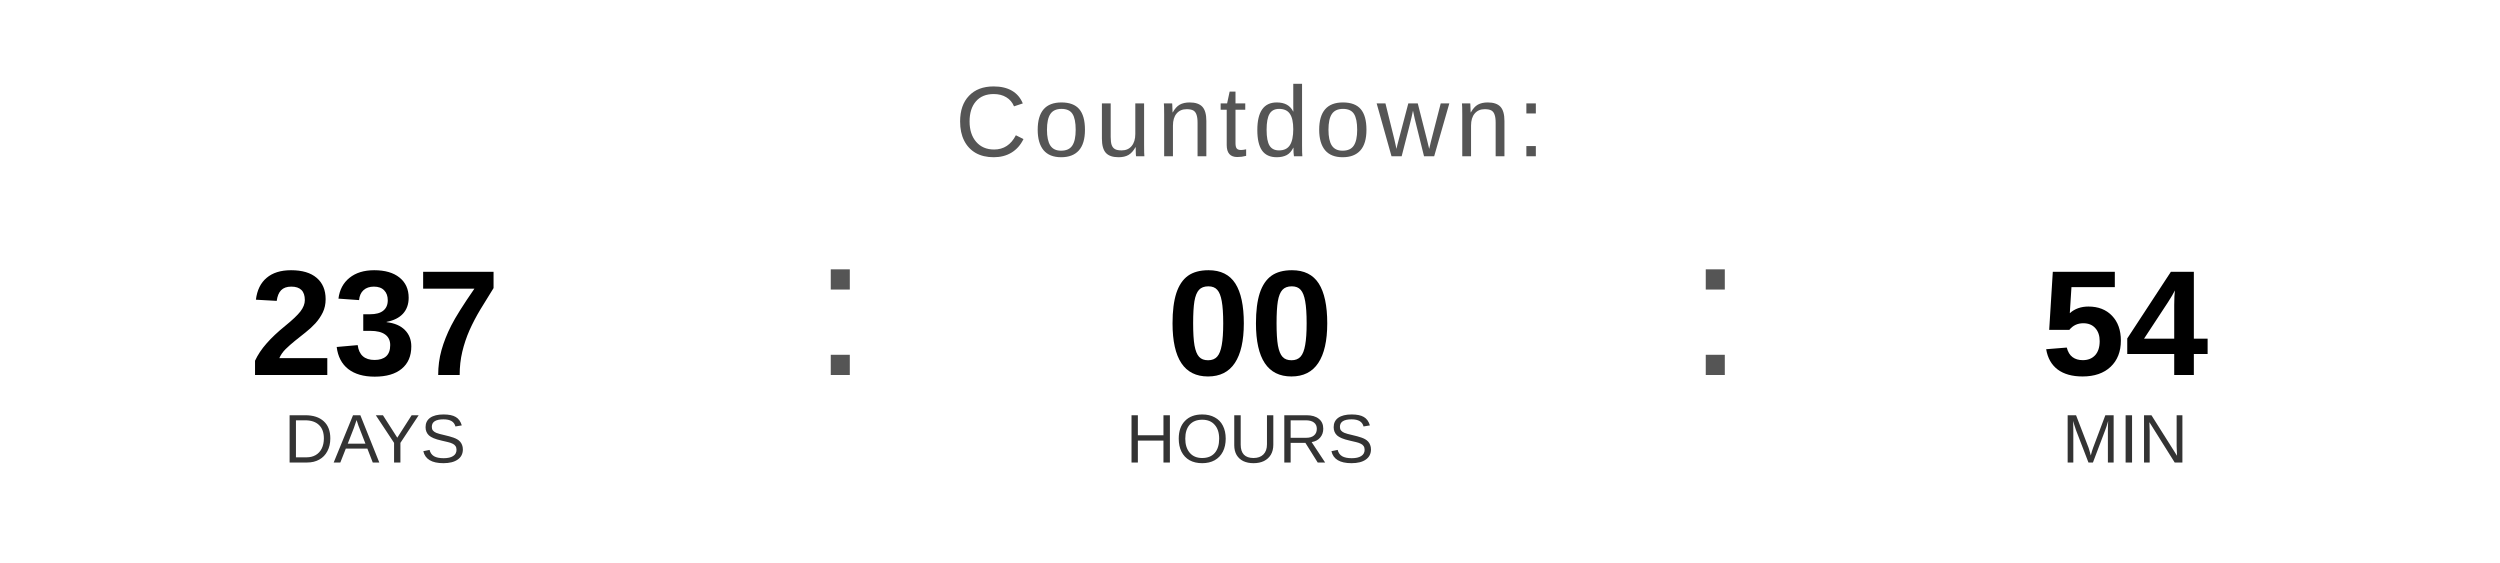
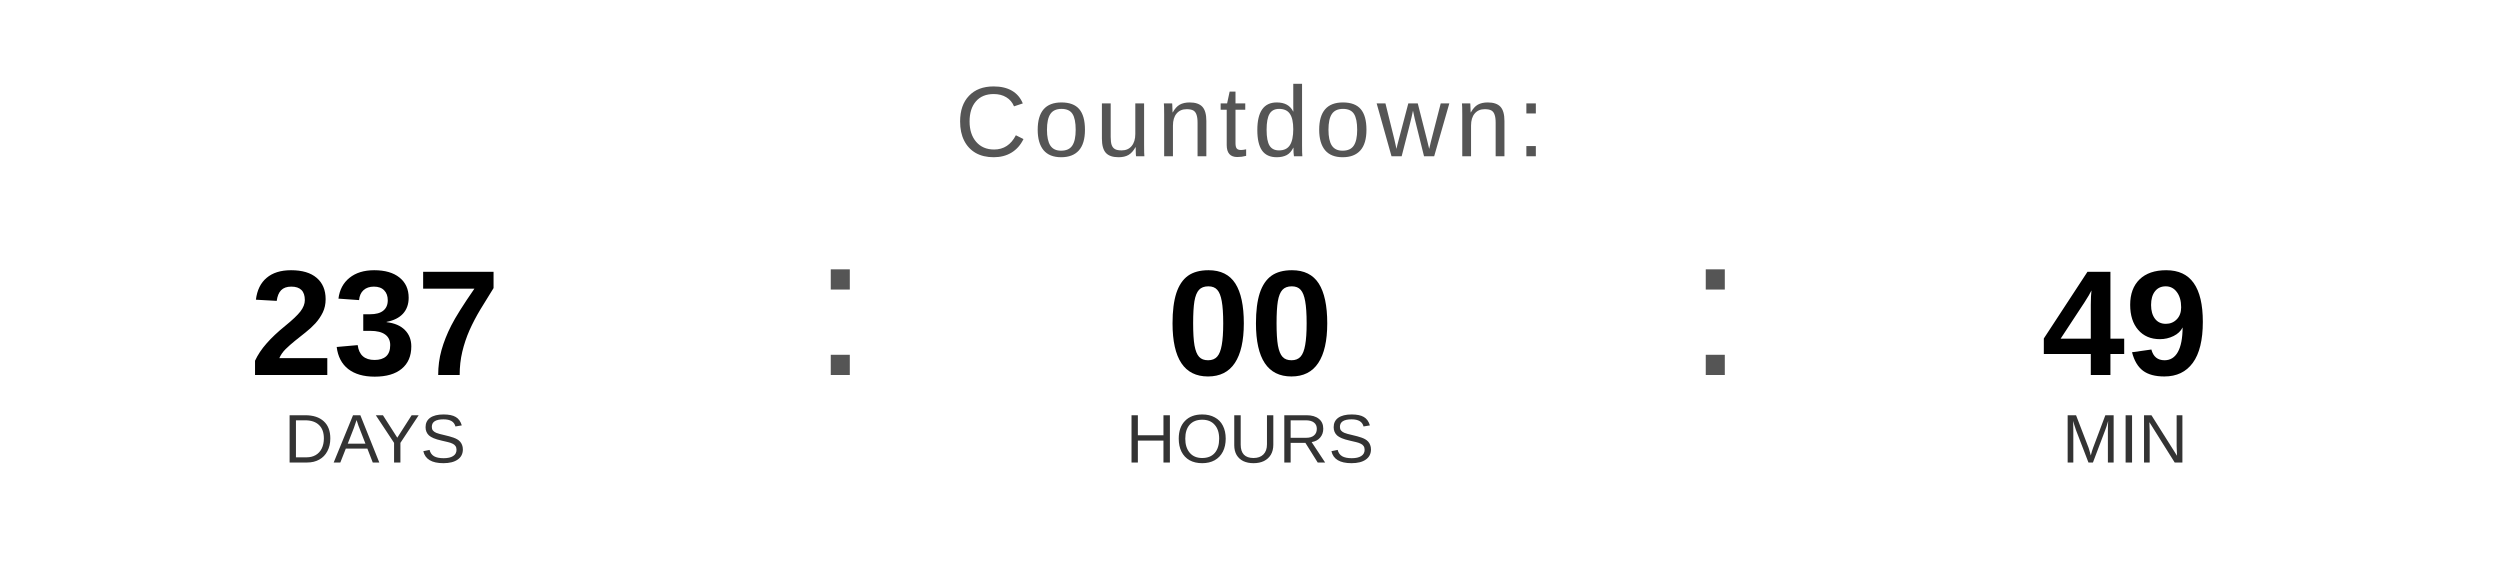
<svg xmlns="http://www.w3.org/2000/svg" width="400" height="90" viewBox="0 0 400 90">
  <text x="200" y="25" font-family="Arial, Helvetica, sans-serif" font-size="16" fill="#555555" text-anchor="middle" letter-spacing="1">
    Countdown:
  </text>
  <text x="60" y="60" font-family="Arial, Helvetica, sans-serif" font-size="24" font-weight="bold" fill="#000000" text-anchor="middle">237</text>
  <text x="60" y="74" font-family="Arial, Helvetica, sans-serif" font-size="11" fill="#333333" text-anchor="middle">DAYS</text>
  <text x="130" y="60" font-family="Arial, sans-serif" font-size="32" fill="#555555">:</text>
  <text x="200" y="60" font-family="Arial, Helvetica, sans-serif" font-size="24" font-weight="bold" fill="#000000" text-anchor="middle">00</text>
  <text x="200" y="74" font-family="Arial, Helvetica, sans-serif" font-size="11" fill="#333333" text-anchor="middle">HOURS</text>
  <text x="270" y="60" font-family="Arial, sans-serif" font-size="32" fill="#555555">:</text>
-   <text x="340" y="60" font-family="Arial, Helvetica, sans-serif" font-size="24" font-weight="bold" fill="#000000" text-anchor="middle">54</text>
+   <text x="340" y="60" font-family="Arial, Helvetica, sans-serif" font-size="24" font-weight="bold" fill="#000000" text-anchor="middle">49</text>
  <text x="340" y="74" font-family="Arial, Helvetica, sans-serif" font-size="11" fill="#333333" text-anchor="middle">MIN</text>
</svg>
